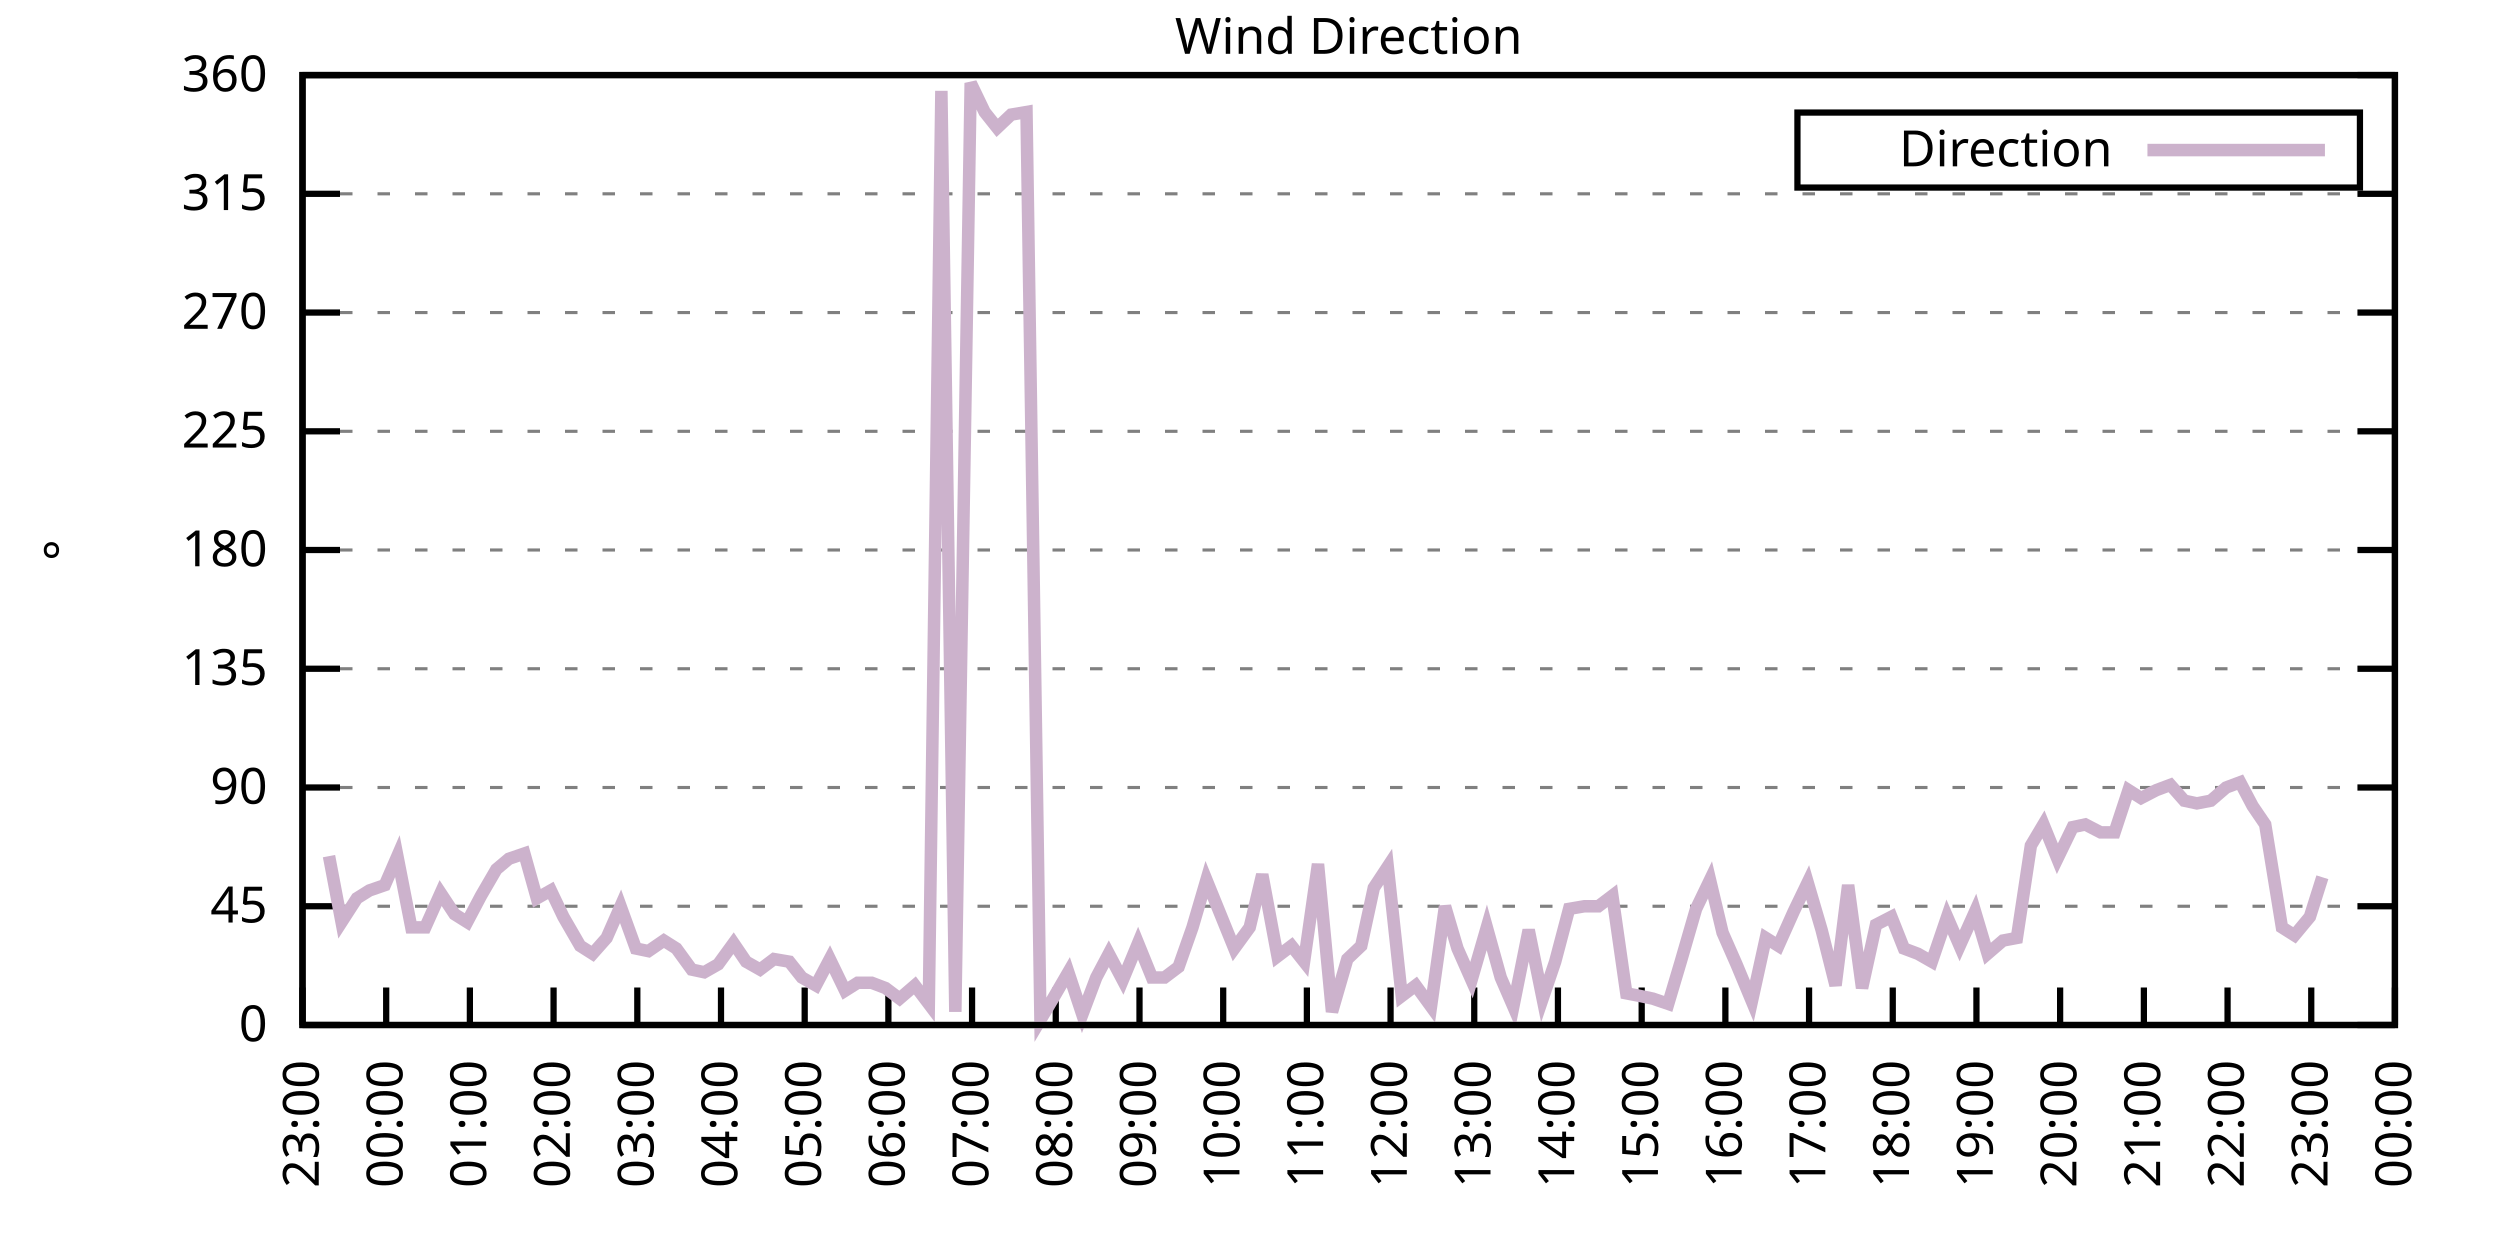
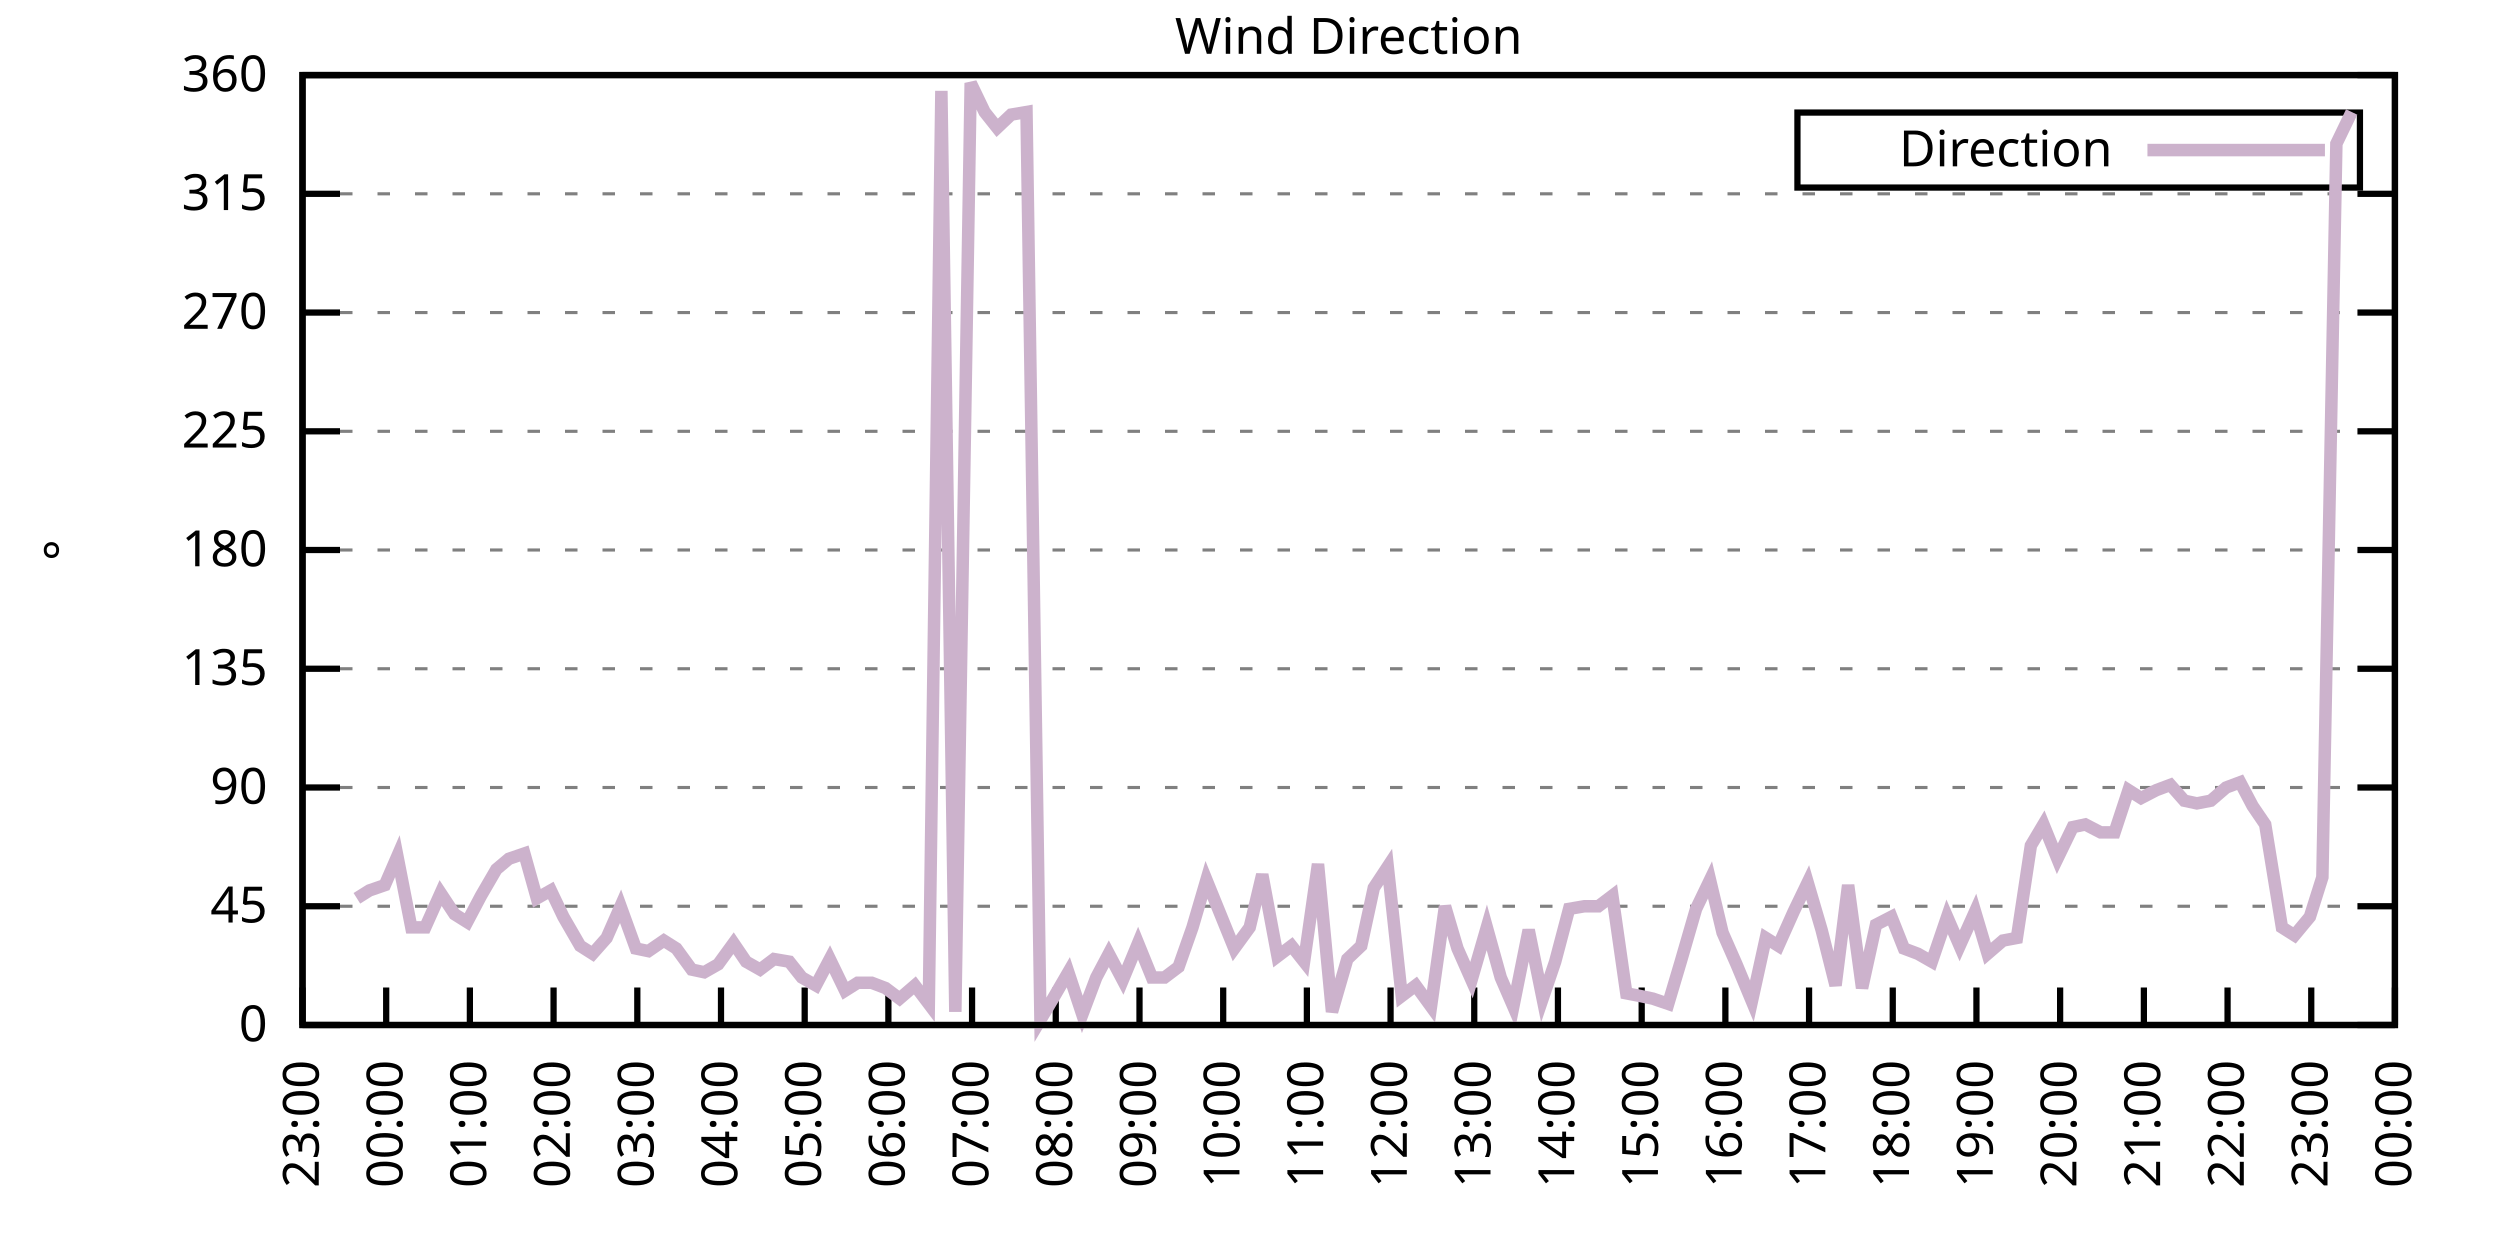
<svg xmlns="http://www.w3.org/2000/svg" xmlns:xlink="http://www.w3.org/1999/xlink" width="400" height="200" viewBox="0 0 400 200">
  <g id="gnuplot_canvas">
    <rect x="0" y="0" width="400" height="200" fill="none" />
    <defs>
      <circle id="gpDot" r="0.5" stroke-width="0.5" stroke="currentColor" />
      <path id="gpPt0" stroke-width="0.333" stroke="currentColor" d="M-1,0 h2 M0,-1 v2" />
      <path id="gpPt1" stroke-width="0.333" stroke="currentColor" d="M-1,-1 L1,1 M1,-1 L-1,1" />
      <path id="gpPt2" stroke-width="0.333" stroke="currentColor" d="M-1,0 L1,0 M0,-1 L0,1 M-1,-1 L1,1 M-1,1 L1,-1" />
      <rect id="gpPt3" stroke-width="0.333" stroke="currentColor" x="-1" y="-1" width="2" height="2" />
      <rect id="gpPt4" stroke-width="0.333" stroke="currentColor" fill="currentColor" x="-1" y="-1" width="2" height="2" />
      <circle id="gpPt5" stroke-width="0.333" stroke="currentColor" cx="0" cy="0" r="1" />
      <use xlink:href="#gpPt5" id="gpPt6" fill="currentColor" stroke="none" />
      <path id="gpPt7" stroke-width="0.333" stroke="currentColor" d="M0,-1.33 L-1.33,0.67 L1.33,0.67 z" />
      <use xlink:href="#gpPt7" id="gpPt8" fill="currentColor" stroke="none" />
      <use xlink:href="#gpPt7" id="gpPt9" stroke="currentColor" transform="rotate(180)" />
      <use xlink:href="#gpPt9" id="gpPt10" fill="currentColor" stroke="none" />
      <use xlink:href="#gpPt3" id="gpPt11" stroke="currentColor" transform="rotate(45)" />
      <use xlink:href="#gpPt11" id="gpPt12" fill="currentColor" stroke="none" />
      <path id="gpPt13" stroke-width="0.333" stroke="currentColor" d="M0,1.330 L1.265,0.411 L0.782,-1.067 L-0.782,-1.076 L-1.265,0.411 z" />
      <use xlink:href="#gpPt13" id="gpPt14" fill="currentColor" stroke="none" />
      <filter id="textbox" filterUnits="objectBoundingBox" x="0" y="0" height="1" width="1">
        <feFlood flood-color="white" flood-opacity="1" result="bgnd" />
        <feComposite in="SourceGraphic" in2="bgnd" operator="atop" />
      </filter>
      <filter id="greybox" filterUnits="objectBoundingBox" x="0" y="0" height="1" width="1">
        <feFlood flood-color="lightgrey" flood-opacity="1" result="grey" />
        <feComposite in="SourceGraphic" in2="grey" operator="atop" />
      </filter>
    </defs>
    <g fill="none" color="white" stroke="currentColor" stroke-width="1.00" stroke-linecap="butt" stroke-linejoin="miter">
</g>
    <g fill="none" color="black" stroke="currentColor" stroke-width="1.00" stroke-linecap="butt" stroke-linejoin="miter">
      <g stroke="none" shape-rendering="crispEdges">
        <polygon fill="rgb(255, 255, 255)" points="48.40,164.00 383.18,164.00 383.18,12.02 48.40,12.02 " />
      </g>
    </g>
    <g fill="none" color="black" stroke="currentColor" stroke-width="1.00" stroke-linecap="butt" stroke-linejoin="miter">
</g>
    <g fill="none" color="black" stroke="black" stroke-width="0.50" stroke-linecap="butt" stroke-linejoin="miter">
</g>
    <g fill="none" color="gray" stroke="currentColor" stroke-width="0.50" stroke-linecap="butt" stroke-linejoin="miter">
      <path stroke="gray" stroke-dasharray="2,4" class="gridline" d="M48.40,164.00 L383.19,164.00  " />
    </g>
    <g fill="none" color="gray" stroke="gray" stroke-width="1.00" stroke-linecap="butt" stroke-linejoin="miter">
</g>
    <g fill="none" color="black" stroke="currentColor" stroke-width="1.00" stroke-linecap="butt" stroke-linejoin="miter">
      <path stroke="black" d="M48.40,164.00 L54.40,164.00 M383.19,164.00 L377.19,164.00  " />
      <g transform="translate(42.80,166.60)" stroke="none" fill="black" font-family="Sans" font-size="8.00" text-anchor="end">
        <text>
          <tspan font-family="Sans"> 0</tspan>
        </text>
      </g>
    </g>
    <g fill="none" color="black" stroke="currentColor" stroke-width="1.00" stroke-linecap="butt" stroke-linejoin="miter">
</g>
    <g fill="none" color="black" stroke="black" stroke-width="0.50" stroke-linecap="butt" stroke-linejoin="miter">
</g>
    <g fill="none" color="gray" stroke="currentColor" stroke-width="0.50" stroke-linecap="butt" stroke-linejoin="miter">
      <path stroke="gray" stroke-dasharray="2,4" class="gridline" d="M48.40,145.00 L383.19,145.00  " />
    </g>
    <g fill="none" color="gray" stroke="gray" stroke-width="1.00" stroke-linecap="butt" stroke-linejoin="miter">
</g>
    <g fill="none" color="black" stroke="currentColor" stroke-width="1.00" stroke-linecap="butt" stroke-linejoin="miter">
      <path stroke="black" d="M48.40,145.00 L54.40,145.00 M383.19,145.00 L377.19,145.00  " />
      <g transform="translate(42.80,147.60)" stroke="none" fill="black" font-family="Sans" font-size="8.00" text-anchor="end">
        <text>
          <tspan font-family="Sans"> 45</tspan>
        </text>
      </g>
    </g>
    <g fill="none" color="black" stroke="currentColor" stroke-width="1.00" stroke-linecap="butt" stroke-linejoin="miter">
</g>
    <g fill="none" color="black" stroke="black" stroke-width="0.50" stroke-linecap="butt" stroke-linejoin="miter">
</g>
    <g fill="none" color="gray" stroke="currentColor" stroke-width="0.50" stroke-linecap="butt" stroke-linejoin="miter">
      <path stroke="gray" stroke-dasharray="2,4" class="gridline" d="M48.40,126.00 L383.19,126.00  " />
    </g>
    <g fill="none" color="gray" stroke="gray" stroke-width="1.00" stroke-linecap="butt" stroke-linejoin="miter">
</g>
    <g fill="none" color="black" stroke="currentColor" stroke-width="1.00" stroke-linecap="butt" stroke-linejoin="miter">
      <path stroke="black" d="M48.40,126.00 L54.40,126.00 M383.19,126.00 L377.19,126.00  " />
      <g transform="translate(42.80,128.60)" stroke="none" fill="black" font-family="Sans" font-size="8.00" text-anchor="end">
        <text>
          <tspan font-family="Sans"> 90</tspan>
        </text>
      </g>
    </g>
    <g fill="none" color="black" stroke="currentColor" stroke-width="1.00" stroke-linecap="butt" stroke-linejoin="miter">
</g>
    <g fill="none" color="black" stroke="black" stroke-width="0.50" stroke-linecap="butt" stroke-linejoin="miter">
</g>
    <g fill="none" color="gray" stroke="currentColor" stroke-width="0.50" stroke-linecap="butt" stroke-linejoin="miter">
      <path stroke="gray" stroke-dasharray="2,4" class="gridline" d="M48.40,107.00 L383.19,107.00  " />
    </g>
    <g fill="none" color="gray" stroke="gray" stroke-width="1.00" stroke-linecap="butt" stroke-linejoin="miter">
</g>
    <g fill="none" color="black" stroke="currentColor" stroke-width="1.00" stroke-linecap="butt" stroke-linejoin="miter">
      <path stroke="black" d="M48.40,107.00 L54.40,107.00 M383.19,107.00 L377.19,107.00  " />
      <g transform="translate(42.80,109.60)" stroke="none" fill="black" font-family="Sans" font-size="8.00" text-anchor="end">
        <text>
          <tspan font-family="Sans"> 135</tspan>
        </text>
      </g>
    </g>
    <g fill="none" color="black" stroke="currentColor" stroke-width="1.00" stroke-linecap="butt" stroke-linejoin="miter">
</g>
    <g fill="none" color="black" stroke="black" stroke-width="0.50" stroke-linecap="butt" stroke-linejoin="miter">
</g>
    <g fill="none" color="gray" stroke="currentColor" stroke-width="0.50" stroke-linecap="butt" stroke-linejoin="miter">
      <path stroke="gray" stroke-dasharray="2,4" class="gridline" d="M48.40,88.00 L383.19,88.00  " />
    </g>
    <g fill="none" color="gray" stroke="gray" stroke-width="1.00" stroke-linecap="butt" stroke-linejoin="miter">
</g>
    <g fill="none" color="black" stroke="currentColor" stroke-width="1.00" stroke-linecap="butt" stroke-linejoin="miter">
      <path stroke="black" d="M48.40,88.00 L54.40,88.00 M383.19,88.00 L377.19,88.00  " />
      <g transform="translate(42.80,90.60)" stroke="none" fill="black" font-family="Sans" font-size="8.00" text-anchor="end">
        <text>
          <tspan font-family="Sans"> 180</tspan>
        </text>
      </g>
    </g>
    <g fill="none" color="black" stroke="currentColor" stroke-width="1.00" stroke-linecap="butt" stroke-linejoin="miter">
</g>
    <g fill="none" color="black" stroke="black" stroke-width="0.50" stroke-linecap="butt" stroke-linejoin="miter">
</g>
    <g fill="none" color="gray" stroke="currentColor" stroke-width="0.50" stroke-linecap="butt" stroke-linejoin="miter">
      <path stroke="gray" stroke-dasharray="2,4" class="gridline" d="M48.40,69.01 L383.19,69.01  " />
    </g>
    <g fill="none" color="gray" stroke="gray" stroke-width="1.00" stroke-linecap="butt" stroke-linejoin="miter">
</g>
    <g fill="none" color="black" stroke="currentColor" stroke-width="1.00" stroke-linecap="butt" stroke-linejoin="miter">
      <path stroke="black" d="M48.40,69.01 L54.40,69.01 M383.19,69.01 L377.19,69.01  " />
      <g transform="translate(42.80,71.61)" stroke="none" fill="black" font-family="Sans" font-size="8.00" text-anchor="end">
        <text>
          <tspan font-family="Sans"> 225</tspan>
        </text>
      </g>
    </g>
    <g fill="none" color="black" stroke="currentColor" stroke-width="1.00" stroke-linecap="butt" stroke-linejoin="miter">
</g>
    <g fill="none" color="black" stroke="black" stroke-width="0.50" stroke-linecap="butt" stroke-linejoin="miter">
</g>
    <g fill="none" color="gray" stroke="currentColor" stroke-width="0.50" stroke-linecap="butt" stroke-linejoin="miter">
      <path stroke="gray" stroke-dasharray="2,4" class="gridline" d="M48.40,50.01 L383.19,50.01  " />
    </g>
    <g fill="none" color="gray" stroke="gray" stroke-width="1.00" stroke-linecap="butt" stroke-linejoin="miter">
</g>
    <g fill="none" color="black" stroke="currentColor" stroke-width="1.00" stroke-linecap="butt" stroke-linejoin="miter">
      <path stroke="black" d="M48.40,50.01 L54.40,50.01 M383.19,50.01 L377.19,50.01  " />
      <g transform="translate(42.80,52.61)" stroke="none" fill="black" font-family="Sans" font-size="8.00" text-anchor="end">
        <text>
          <tspan font-family="Sans"> 270</tspan>
        </text>
      </g>
    </g>
    <g fill="none" color="black" stroke="currentColor" stroke-width="1.00" stroke-linecap="butt" stroke-linejoin="miter">
</g>
    <g fill="none" color="black" stroke="black" stroke-width="0.50" stroke-linecap="butt" stroke-linejoin="miter">
</g>
    <g fill="none" color="gray" stroke="currentColor" stroke-width="0.50" stroke-linecap="butt" stroke-linejoin="miter">
      <path stroke="gray" stroke-dasharray="2,4" class="gridline" d="M48.40,31.01 L383.19,31.01  " />
    </g>
    <g fill="none" color="gray" stroke="gray" stroke-width="1.00" stroke-linecap="butt" stroke-linejoin="miter">
</g>
    <g fill="none" color="black" stroke="currentColor" stroke-width="1.00" stroke-linecap="butt" stroke-linejoin="miter">
      <path stroke="black" d="M48.40,31.01 L54.40,31.01 M383.19,31.01 L377.19,31.01  " />
      <g transform="translate(42.80,33.61)" stroke="none" fill="black" font-family="Sans" font-size="8.00" text-anchor="end">
        <text>
          <tspan font-family="Sans"> 315</tspan>
        </text>
      </g>
    </g>
    <g fill="none" color="black" stroke="currentColor" stroke-width="1.00" stroke-linecap="butt" stroke-linejoin="miter">
</g>
    <g fill="none" color="black" stroke="black" stroke-width="0.50" stroke-linecap="butt" stroke-linejoin="miter">
</g>
    <g fill="none" color="gray" stroke="currentColor" stroke-width="0.50" stroke-linecap="butt" stroke-linejoin="miter">
      <path stroke="gray" stroke-dasharray="2,4" class="gridline" d="M48.40,12.01 L383.19,12.01  " />
    </g>
    <g fill="none" color="gray" stroke="gray" stroke-width="1.00" stroke-linecap="butt" stroke-linejoin="miter">
</g>
    <g fill="none" color="black" stroke="currentColor" stroke-width="1.00" stroke-linecap="butt" stroke-linejoin="miter">
      <path stroke="black" d="M48.40,12.01 L54.40,12.01 M383.19,12.01 L377.19,12.01  " />
      <g transform="translate(42.80,14.61)" stroke="none" fill="black" font-family="Sans" font-size="8.00" text-anchor="end">
        <text>
          <tspan font-family="Sans"> 360</tspan>
        </text>
      </g>
    </g>
    <g fill="none" color="black" stroke="currentColor" stroke-width="1.00" stroke-linecap="butt" stroke-linejoin="miter">
      <path stroke="black" d="M48.40,164.00 L48.40,158.00  " />
      <g transform="translate(51.00,169.60) rotate(270.00)" stroke="none" fill="black" font-family="Sans" font-size="8.00" text-anchor="end">
        <text>
          <tspan font-family="Sans">23:00</tspan>
        </text>
      </g>
    </g>
    <g fill="none" color="black" stroke="currentColor" stroke-width="1.00" stroke-linecap="butt" stroke-linejoin="miter">
      <path stroke="black" d="M61.79,164.00 L61.79,158.00  " />
      <g transform="translate(64.39,169.60) rotate(270.00)" stroke="none" fill="black" font-family="Sans" font-size="8.00" text-anchor="end">
        <text>
          <tspan font-family="Sans">00:00</tspan>
        </text>
      </g>
    </g>
    <g fill="none" color="black" stroke="currentColor" stroke-width="1.00" stroke-linecap="butt" stroke-linejoin="miter">
      <path stroke="black" d="M75.18,164.00 L75.18,158.00  " />
      <g transform="translate(77.78,169.60) rotate(270.00)" stroke="none" fill="black" font-family="Sans" font-size="8.00" text-anchor="end">
        <text>
          <tspan font-family="Sans">01:00</tspan>
        </text>
      </g>
    </g>
    <g fill="none" color="black" stroke="currentColor" stroke-width="1.00" stroke-linecap="butt" stroke-linejoin="miter">
      <path stroke="black" d="M88.57,164.00 L88.57,158.00  " />
      <g transform="translate(91.17,169.60) rotate(270.00)" stroke="none" fill="black" font-family="Sans" font-size="8.00" text-anchor="end">
        <text>
          <tspan font-family="Sans">02:00</tspan>
        </text>
      </g>
    </g>
    <g fill="none" color="black" stroke="currentColor" stroke-width="1.00" stroke-linecap="butt" stroke-linejoin="miter">
      <path stroke="black" d="M101.97,164.00 L101.97,158.00  " />
      <g transform="translate(104.57,169.60) rotate(270.00)" stroke="none" fill="black" font-family="Sans" font-size="8.00" text-anchor="end">
        <text>
          <tspan font-family="Sans">03:00</tspan>
        </text>
      </g>
    </g>
    <g fill="none" color="black" stroke="currentColor" stroke-width="1.00" stroke-linecap="butt" stroke-linejoin="miter">
      <path stroke="black" d="M115.36,164.00 L115.36,158.00  " />
      <g transform="translate(117.96,169.60) rotate(270.00)" stroke="none" fill="black" font-family="Sans" font-size="8.00" text-anchor="end">
        <text>
          <tspan font-family="Sans">04:00</tspan>
        </text>
      </g>
    </g>
    <g fill="none" color="black" stroke="currentColor" stroke-width="1.00" stroke-linecap="butt" stroke-linejoin="miter">
      <path stroke="black" d="M128.75,164.00 L128.75,158.00  " />
      <g transform="translate(131.35,169.60) rotate(270.00)" stroke="none" fill="black" font-family="Sans" font-size="8.00" text-anchor="end">
        <text>
          <tspan font-family="Sans">05:00</tspan>
        </text>
      </g>
    </g>
    <g fill="none" color="black" stroke="currentColor" stroke-width="1.00" stroke-linecap="butt" stroke-linejoin="miter">
      <path stroke="black" d="M142.14,164.00 L142.14,158.00  " />
      <g transform="translate(144.74,169.60) rotate(270.00)" stroke="none" fill="black" font-family="Sans" font-size="8.00" text-anchor="end">
        <text>
          <tspan font-family="Sans">06:00</tspan>
        </text>
      </g>
    </g>
    <g fill="none" color="black" stroke="currentColor" stroke-width="1.00" stroke-linecap="butt" stroke-linejoin="miter">
      <path stroke="black" d="M155.53,164.00 L155.53,158.00  " />
      <g transform="translate(158.13,169.60) rotate(270.00)" stroke="none" fill="black" font-family="Sans" font-size="8.00" text-anchor="end">
        <text>
          <tspan font-family="Sans">07:00</tspan>
        </text>
      </g>
    </g>
    <g fill="none" color="black" stroke="currentColor" stroke-width="1.00" stroke-linecap="butt" stroke-linejoin="miter">
      <path stroke="black" d="M168.92,164.00 L168.92,158.00  " />
      <g transform="translate(171.52,169.60) rotate(270.00)" stroke="none" fill="black" font-family="Sans" font-size="8.00" text-anchor="end">
        <text>
          <tspan font-family="Sans">08:00</tspan>
        </text>
      </g>
    </g>
    <g fill="none" color="black" stroke="currentColor" stroke-width="1.00" stroke-linecap="butt" stroke-linejoin="miter">
      <path stroke="black" d="M182.32,164.00 L182.32,158.00  " />
      <g transform="translate(184.92,169.60) rotate(270.00)" stroke="none" fill="black" font-family="Sans" font-size="8.00" text-anchor="end">
        <text>
          <tspan font-family="Sans">09:00</tspan>
        </text>
      </g>
    </g>
    <g fill="none" color="black" stroke="currentColor" stroke-width="1.00" stroke-linecap="butt" stroke-linejoin="miter">
      <path stroke="black" d="M195.71,164.00 L195.71,158.00  " />
      <g transform="translate(198.31,169.60) rotate(270.00)" stroke="none" fill="black" font-family="Sans" font-size="8.00" text-anchor="end">
        <text>
          <tspan font-family="Sans">10:00</tspan>
        </text>
      </g>
    </g>
    <g fill="none" color="black" stroke="currentColor" stroke-width="1.00" stroke-linecap="butt" stroke-linejoin="miter">
      <path stroke="black" d="M209.10,164.00 L209.10,158.00  " />
      <g transform="translate(211.70,169.60) rotate(270.00)" stroke="none" fill="black" font-family="Sans" font-size="8.00" text-anchor="end">
        <text>
          <tspan font-family="Sans">11:00</tspan>
        </text>
      </g>
    </g>
    <g fill="none" color="black" stroke="currentColor" stroke-width="1.00" stroke-linecap="butt" stroke-linejoin="miter">
      <path stroke="black" d="M222.49,164.00 L222.49,158.00  " />
      <g transform="translate(225.09,169.60) rotate(270.00)" stroke="none" fill="black" font-family="Sans" font-size="8.00" text-anchor="end">
        <text>
          <tspan font-family="Sans">12:00</tspan>
        </text>
      </g>
    </g>
    <g fill="none" color="black" stroke="currentColor" stroke-width="1.00" stroke-linecap="butt" stroke-linejoin="miter">
      <path stroke="black" d="M235.88,164.00 L235.88,158.00  " />
      <g transform="translate(238.48,169.60) rotate(270.00)" stroke="none" fill="black" font-family="Sans" font-size="8.00" text-anchor="end">
        <text>
          <tspan font-family="Sans">13:00</tspan>
        </text>
      </g>
    </g>
    <g fill="none" color="black" stroke="currentColor" stroke-width="1.00" stroke-linecap="butt" stroke-linejoin="miter">
      <path stroke="black" d="M249.27,164.00 L249.27,158.00  " />
      <g transform="translate(251.87,169.60) rotate(270.00)" stroke="none" fill="black" font-family="Sans" font-size="8.00" text-anchor="end">
        <text>
          <tspan font-family="Sans">14:00</tspan>
        </text>
      </g>
    </g>
    <g fill="none" color="black" stroke="currentColor" stroke-width="1.00" stroke-linecap="butt" stroke-linejoin="miter">
      <path stroke="black" d="M262.67,164.00 L262.67,158.00  " />
      <g transform="translate(265.27,169.60) rotate(270.00)" stroke="none" fill="black" font-family="Sans" font-size="8.00" text-anchor="end">
        <text>
          <tspan font-family="Sans">15:00</tspan>
        </text>
      </g>
    </g>
    <g fill="none" color="black" stroke="currentColor" stroke-width="1.00" stroke-linecap="butt" stroke-linejoin="miter">
      <path stroke="black" d="M276.06,164.00 L276.06,158.00  " />
      <g transform="translate(278.66,169.60) rotate(270.00)" stroke="none" fill="black" font-family="Sans" font-size="8.00" text-anchor="end">
        <text>
          <tspan font-family="Sans">16:00</tspan>
        </text>
      </g>
    </g>
    <g fill="none" color="black" stroke="currentColor" stroke-width="1.00" stroke-linecap="butt" stroke-linejoin="miter">
      <path stroke="black" d="M289.45,164.00 L289.45,158.00  " />
      <g transform="translate(292.05,169.60) rotate(270.00)" stroke="none" fill="black" font-family="Sans" font-size="8.00" text-anchor="end">
        <text>
          <tspan font-family="Sans">17:00</tspan>
        </text>
      </g>
    </g>
    <g fill="none" color="black" stroke="currentColor" stroke-width="1.00" stroke-linecap="butt" stroke-linejoin="miter">
      <path stroke="black" d="M302.84,164.00 L302.84,158.00  " />
      <g transform="translate(305.44,169.60) rotate(270.00)" stroke="none" fill="black" font-family="Sans" font-size="8.00" text-anchor="end">
        <text>
          <tspan font-family="Sans">18:00</tspan>
        </text>
      </g>
    </g>
    <g fill="none" color="black" stroke="currentColor" stroke-width="1.00" stroke-linecap="butt" stroke-linejoin="miter">
      <path stroke="black" d="M316.23,164.00 L316.23,158.00  " />
      <g transform="translate(318.83,169.60) rotate(270.00)" stroke="none" fill="black" font-family="Sans" font-size="8.00" text-anchor="end">
        <text>
          <tspan font-family="Sans">19:00</tspan>
        </text>
      </g>
    </g>
    <g fill="none" color="black" stroke="currentColor" stroke-width="1.00" stroke-linecap="butt" stroke-linejoin="miter">
      <path stroke="black" d="M329.62,164.00 L329.62,158.00  " />
      <g transform="translate(332.22,169.60) rotate(270.00)" stroke="none" fill="black" font-family="Sans" font-size="8.00" text-anchor="end">
        <text>
          <tspan font-family="Sans">20:00</tspan>
        </text>
      </g>
    </g>
    <g fill="none" color="black" stroke="currentColor" stroke-width="1.00" stroke-linecap="butt" stroke-linejoin="miter">
      <path stroke="black" d="M343.02,164.00 L343.02,158.00  " />
      <g transform="translate(345.62,169.60) rotate(270.00)" stroke="none" fill="black" font-family="Sans" font-size="8.00" text-anchor="end">
        <text>
          <tspan font-family="Sans">21:00</tspan>
        </text>
      </g>
    </g>
    <g fill="none" color="black" stroke="currentColor" stroke-width="1.00" stroke-linecap="butt" stroke-linejoin="miter">
      <path stroke="black" d="M356.41,164.00 L356.41,158.00  " />
      <g transform="translate(359.01,169.60) rotate(270.00)" stroke="none" fill="black" font-family="Sans" font-size="8.00" text-anchor="end">
        <text>
          <tspan font-family="Sans">22:00</tspan>
        </text>
      </g>
    </g>
    <g fill="none" color="black" stroke="currentColor" stroke-width="1.00" stroke-linecap="butt" stroke-linejoin="miter">
      <path stroke="black" d="M369.80,164.00 L369.80,158.00  " />
      <g transform="translate(372.40,169.60) rotate(270.00)" stroke="none" fill="black" font-family="Sans" font-size="8.00" text-anchor="end">
        <text>
          <tspan font-family="Sans">23:00</tspan>
        </text>
      </g>
    </g>
    <g fill="none" color="black" stroke="currentColor" stroke-width="1.00" stroke-linecap="butt" stroke-linejoin="miter">
      <path stroke="black" d="M383.19,164.00 L383.19,158.00  " />
      <g transform="translate(385.79,169.60) rotate(270.00)" stroke="none" fill="black" font-family="Sans" font-size="8.00" text-anchor="end">
        <text>
          <tspan font-family="Sans">00:00</tspan>
        </text>
      </g>
    </g>
    <g fill="none" color="black" stroke="currentColor" stroke-width="1.00" stroke-linecap="butt" stroke-linejoin="miter">
</g>
    <g fill="none" color="black" stroke="currentColor" stroke-width="1.00" stroke-linecap="butt" stroke-linejoin="miter">
      <path stroke="black" d="M48.40,12.01 L48.40,164.00 L383.19,164.00 L383.19,12.01 L48.40,12.01 Z  " />
    </g>
    <g fill="none" color="black" stroke="currentColor" stroke-width="1.00" stroke-linecap="butt" stroke-linejoin="miter">
</g>
    <g fill="none" color="black" stroke="currentColor" stroke-width="1.00" stroke-linecap="butt" stroke-linejoin="miter">
      <path stroke="black" d="M287.59,30.01 L287.59,18.01 L377.59,18.01 L377.59,30.01 L287.59,30.01 Z  " />
    </g>
    <g id="Wind_direction_plot_1">
      <g fill="none" color="white" stroke="black" stroke-width="2.00" stroke-linecap="butt" stroke-linejoin="miter">
</g>
      <g fill="none" color="black" stroke="currentColor" stroke-width="2.00" stroke-linecap="butt" stroke-linejoin="miter">
        <g transform="translate(337.99,26.61)" stroke="none" fill="black" font-family="Sans" font-size="8.00" text-anchor="end">
          <text>
            <tspan font-family="Sans">Direction</tspan>
          </text>
        </g>
      </g>
      <g fill="none" color="black" stroke="currentColor" stroke-width="2.00" stroke-linecap="butt" stroke-linejoin="miter">
-         <path stroke="rgb(204, 178, 204)" d="M343.59,24.01 L371.99,24.01 M52.64,136.98 L54.65,147.53 L57.10,143.73 L59.11,142.47 L61.57,141.62 L63.58,136.98   L65.81,148.38 L68.04,148.38 L70.50,142.89 L72.73,146.27 L74.74,147.53 L76.97,143.31 L79.42,139.09 L81.43,137.40   L83.89,136.56 L85.90,143.73 L88.13,142.47 L90.14,146.69 L92.82,151.33 L94.82,152.60 L97.06,150.07 L99.29,145.00   L101.74,151.76 L103.75,152.18 L106.21,150.49 L108.22,151.76 L110.67,155.13 L112.68,155.56 L114.91,154.29 L117.37,150.91   L119.38,153.87 L121.61,155.13 L123.84,153.45 L126.29,153.87 L128.30,156.40 L130.54,157.67 L132.77,153.45 L135.22,158.51   L137.23,157.24 L139.46,157.24 L141.69,158.09 L143.93,159.78 L146.38,157.67 L148.61,160.62 L150.62,14.54 L152.85,161.89   L155.31,13.28 L157.54,17.92 L159.55,20.45 L161.78,18.34 L164.24,17.92 L166.47,163.16 L168.48,159.78 L170.93,155.56   L173.17,162.31 L175.40,156.40 L177.41,152.60 L179.64,156.82 L182.09,150.91 L184.32,156.40 L186.33,156.40 L188.57,154.71   L190.80,148.38 L193.03,140.78 L195.26,146.27 L197.49,151.76 L199.95,148.38 L201.96,139.93 L204.41,153.02 L206.64,151.33   L208.65,153.87 L210.88,138.25 L213.12,161.89 L215.57,153.45 L217.80,151.33 L219.81,142.05 L222.04,138.67 L224.28,159.36   L226.51,157.67 L228.96,161.04 L231.20,145.00 L233.20,151.76 L235.44,156.82 L237.89,148.38 L240.12,156.40 L242.13,161.04   L244.59,148.80 L246.82,159.78 L248.83,153.87 L251.06,145.42 L253.51,145.00 L255.75,145.00 L257.98,143.31 L260.21,158.93   L262.44,159.36 L264.45,159.78 L266.91,160.62 L268.92,153.87 L271.37,145.42 L273.60,140.78 L275.61,149.22 L277.84,154.29   L280.30,160.20 L282.53,150.07 L284.54,151.33 L286.99,145.85 L289.23,141.20 L291.46,148.80 L293.69,157.67 L295.70,141.62   L297.93,158.09 L300.16,147.96 L302.62,146.69 L304.63,151.76 L306.86,152.60 L309.09,153.87 L311.54,146.69 L313.55,151.33   L316.01,145.85 L318.02,152.60 L320.47,150.49 L322.70,150.07 L324.94,135.29 L326.95,131.91 L329.18,137.40 L331.63,132.34   L333.64,131.91 L336.10,133.18 L338.33,133.18 L340.56,126.42 L342.57,127.69 L345.02,126.42 L347.26,125.58 L349.49,128.11   L351.50,128.54 L353.73,128.11 L356.18,126.00 L358.42,125.16 L360.42,128.96 L362.43,131.91 L365.11,148.38 L367.12,149.65   L369.58,146.69 L371.58,140.36  " />
+         <path stroke="rgb(204, 178, 204)" d="M343.59,24.01 L371.99,24.01 M57.10,143.73 L59.11,142.47 L61.57,141.62 L63.58,136.98 L65.81,148.38 L68.04,148.38   L70.50,142.89 L72.73,146.27 L74.74,147.53 L76.97,143.31 L79.42,139.09 L81.43,137.40 L83.89,136.56 L85.90,143.73   L88.13,142.47 L90.14,146.69 L92.82,151.33 L94.82,152.60 L97.06,150.07 L99.29,145.00 L101.74,151.76 L103.75,152.18   L106.21,150.49 L108.22,151.76 L110.67,155.13 L112.68,155.56 L114.91,154.29 L117.37,150.91 L119.38,153.87 L121.61,155.13   L123.84,153.45 L126.29,153.87 L128.30,156.40 L130.54,157.67 L132.77,153.45 L135.22,158.51 L137.23,157.24 L139.46,157.24   L141.69,158.09 L143.93,159.78 L146.38,157.67 L148.61,160.62 L150.62,14.54 L152.85,161.89 L155.31,13.28 L157.54,17.92   L159.55,20.45 L161.78,18.34 L164.24,17.92 L166.47,163.16 L168.48,159.78 L170.93,155.56 L173.17,162.31 L175.40,156.40   L177.41,152.60 L179.64,156.82 L182.09,150.91 L184.32,156.40 L186.33,156.40 L188.57,154.71 L190.80,148.38 L193.03,140.78   L195.26,146.27 L197.49,151.76 L199.95,148.38 L201.96,139.93 L204.41,153.02 L206.64,151.33 L208.65,153.87 L210.88,138.25   L213.12,161.89 L215.57,153.45 L217.80,151.33 L219.81,142.05 L222.04,138.67 L224.28,159.36 L226.51,157.67 L228.96,161.04   L231.20,145.00 L233.20,151.76 L235.44,156.82 L237.89,148.38 L240.12,156.40 L242.13,161.04 L244.59,148.80 L246.82,159.78   L248.83,153.87 L251.06,145.42 L253.51,145.00 L255.75,145.00 L257.98,143.31 L260.21,158.93 L262.44,159.36 L264.45,159.78   L266.91,160.62 L268.92,153.87 L271.37,145.42 L273.60,140.78 L275.61,149.22 L277.84,154.29 L280.30,160.20 L282.53,150.07   L284.54,151.33 L286.99,145.85 L289.23,141.20 L291.46,148.80 L293.69,157.67 L295.70,141.62 L297.93,158.09 L300.16,147.96   L302.62,146.69 L304.63,151.76 L306.86,152.60 L309.09,153.87 L311.54,146.69 L313.55,151.33 L316.01,145.85 L318.02,152.60   L320.47,150.49 L322.70,150.07 L324.94,135.29 L326.95,131.91 L329.18,137.40 L331.63,132.34 L333.64,131.91 L336.10,133.18   L338.33,133.18 L340.56,126.42 L342.57,127.69 L345.02,126.42 L347.26,125.58 L349.49,128.11 L351.50,128.54 L353.73,128.11   L356.18,126.00 L358.42,125.16 L360.42,128.96 L362.43,131.91 L365.11,148.38 L367.12,149.65 L369.58,146.69 L371.58,140.36   L373.82,22.99 L376.27,17.92  " />
      </g>
    </g>
    <g fill="none" color="black" stroke="currentColor" stroke-width="2.00" stroke-linecap="butt" stroke-linejoin="miter">
</g>
    <g fill="none" color="black" stroke="black" stroke-width="1.00" stroke-linecap="butt" stroke-linejoin="miter">
</g>
    <g fill="none" color="black" stroke="currentColor" stroke-width="1.00" stroke-linecap="butt" stroke-linejoin="miter">
      <path stroke="black" d="M48.40,12.01 L48.40,164.00 L383.19,164.00 L383.19,12.01 L48.40,12.01 Z  " />
      <g transform="translate(12.80,88.01) rotate(270.00)" stroke="none" fill="black" font-family="Sans" font-size="8.00" text-anchor="middle">
        <text>
          <tspan font-family="Sans">°</tspan>
        </text>
      </g>
    </g>
    <g fill="none" color="black" stroke="currentColor" stroke-width="1.00" stroke-linecap="butt" stroke-linejoin="miter">
</g>
    <g fill="none" color="black" stroke="currentColor" stroke-width="1.00" stroke-linecap="butt" stroke-linejoin="miter">
      <g transform="translate(215.79,8.61)" stroke="none" fill="black" font-family="Sans" font-size="8.00" text-anchor="middle">
        <text>
          <tspan font-family="Sans">Wind Direction</tspan>
        </text>
      </g>
    </g>
    <g fill="none" color="black" stroke="currentColor" stroke-width="1.00" stroke-linecap="butt" stroke-linejoin="miter">
</g>
  </g>
</svg>
